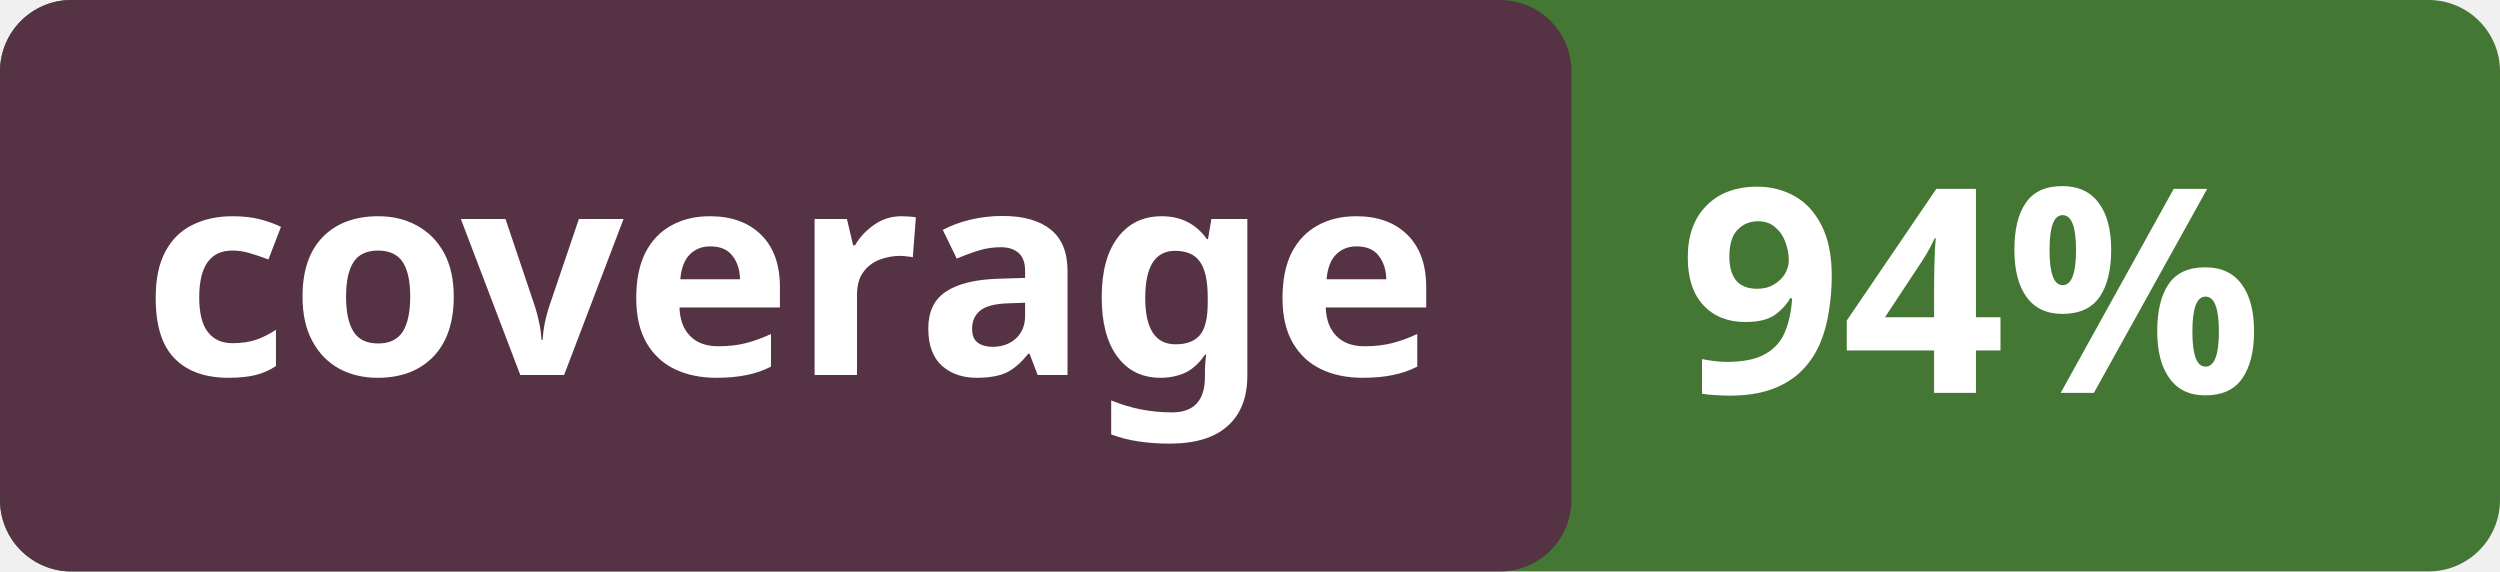
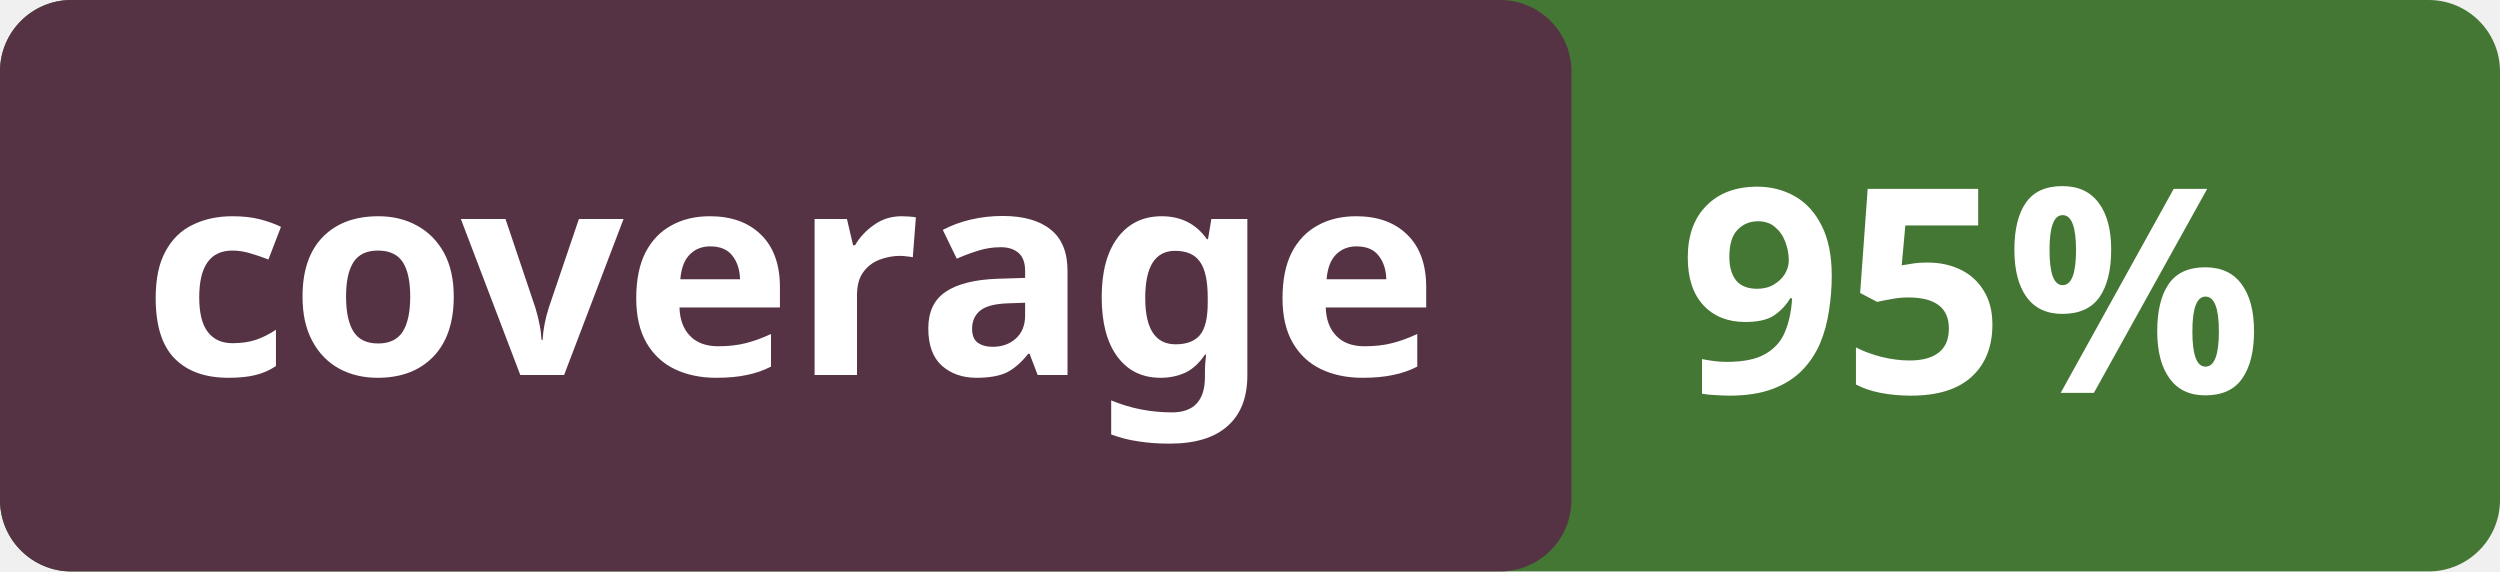
<svg xmlns="http://www.w3.org/2000/svg" viewBox="0 0 140 32" height="20px">
  <style>
        .heavy { font: bold 16px sans-serif; fill:white; }
        .percent { font: bold 16px monotype; fill: white; }
    </style>
  <rect width="140" height="32" fill="#473" rx="4" />
  <rect width="88" height="32" fill="#534" rx="4" />
  <text x="8" y="21" class="heavy">coverage</text>
-   <text x="94" y="22" class="percent">94%</text>
+   <text x="94" y="22" class="percent">95%</text>
</svg>
